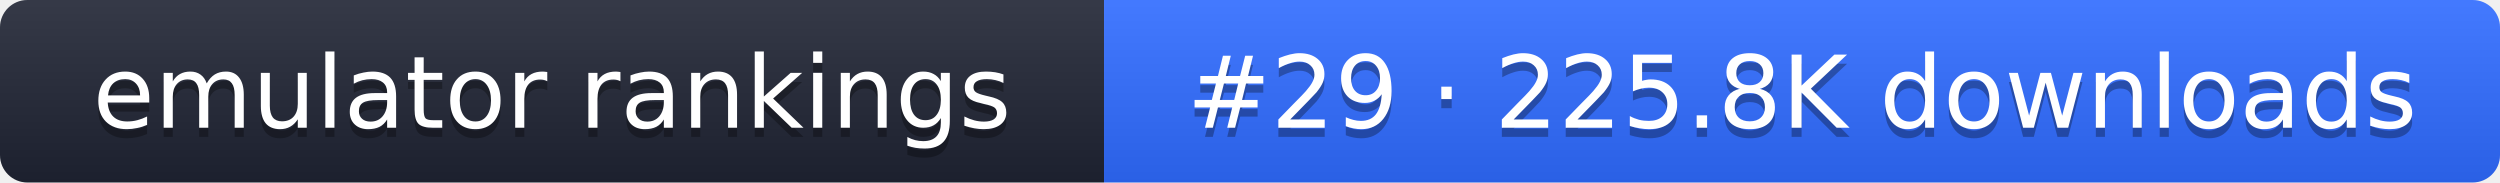
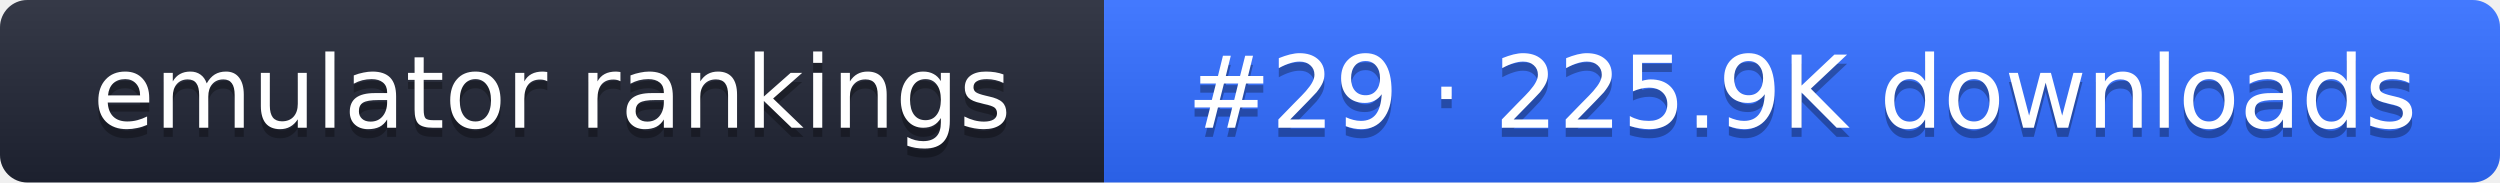
- <svg xmlns="http://www.w3.org/2000/svg" width="274" height="20" role="img" aria-label="emulator rankings: #29 · 225.8K downloads">
+ <svg xmlns="http://www.w3.org/2000/svg" width="274" height="20" role="img" aria-label="emulator rankings: #29 · 225.9K downloads">
  <linearGradient id="g" x2="0" y2="100%">
    <stop offset="0" stop-color="#fff" stop-opacity=".1" />
    <stop offset="1" stop-opacity=".1" />
  </linearGradient>
  <clipPath id="r">
    <rect width="274" height="20" rx="3" fill="#fff" />
  </clipPath>
  <g clip-path="url(#r)">
    <rect width="121" height="20" fill="#1f2433" />
    <rect x="121" width="153" height="20" fill="#2f6bff" />
    <rect width="274" height="20" fill="url(#g)" />
  </g>
  <g fill="#fff" text-anchor="middle" font-family="Verdana,DejaVu Sans,sans-serif" font-size="11">
    <text x="60.5" y="15" fill="#010101" fill-opacity=".3">emulator rankings</text>
    <text x="60.5" y="14">emulator rankings</text>
-     <text x="197.5" y="15" fill="#010101" fill-opacity=".3">#29 · 225.8K downloads</text>
-     <text x="197.5" y="14">#29 · 225.8K downloads</text>
+     <text x="197.5" y="15" fill="#010101" fill-opacity=".3">#29 · 225.9K downloads</text>
+     <text x="197.5" y="14">#29 · 225.9K downloads</text>
  </g>
</svg>
